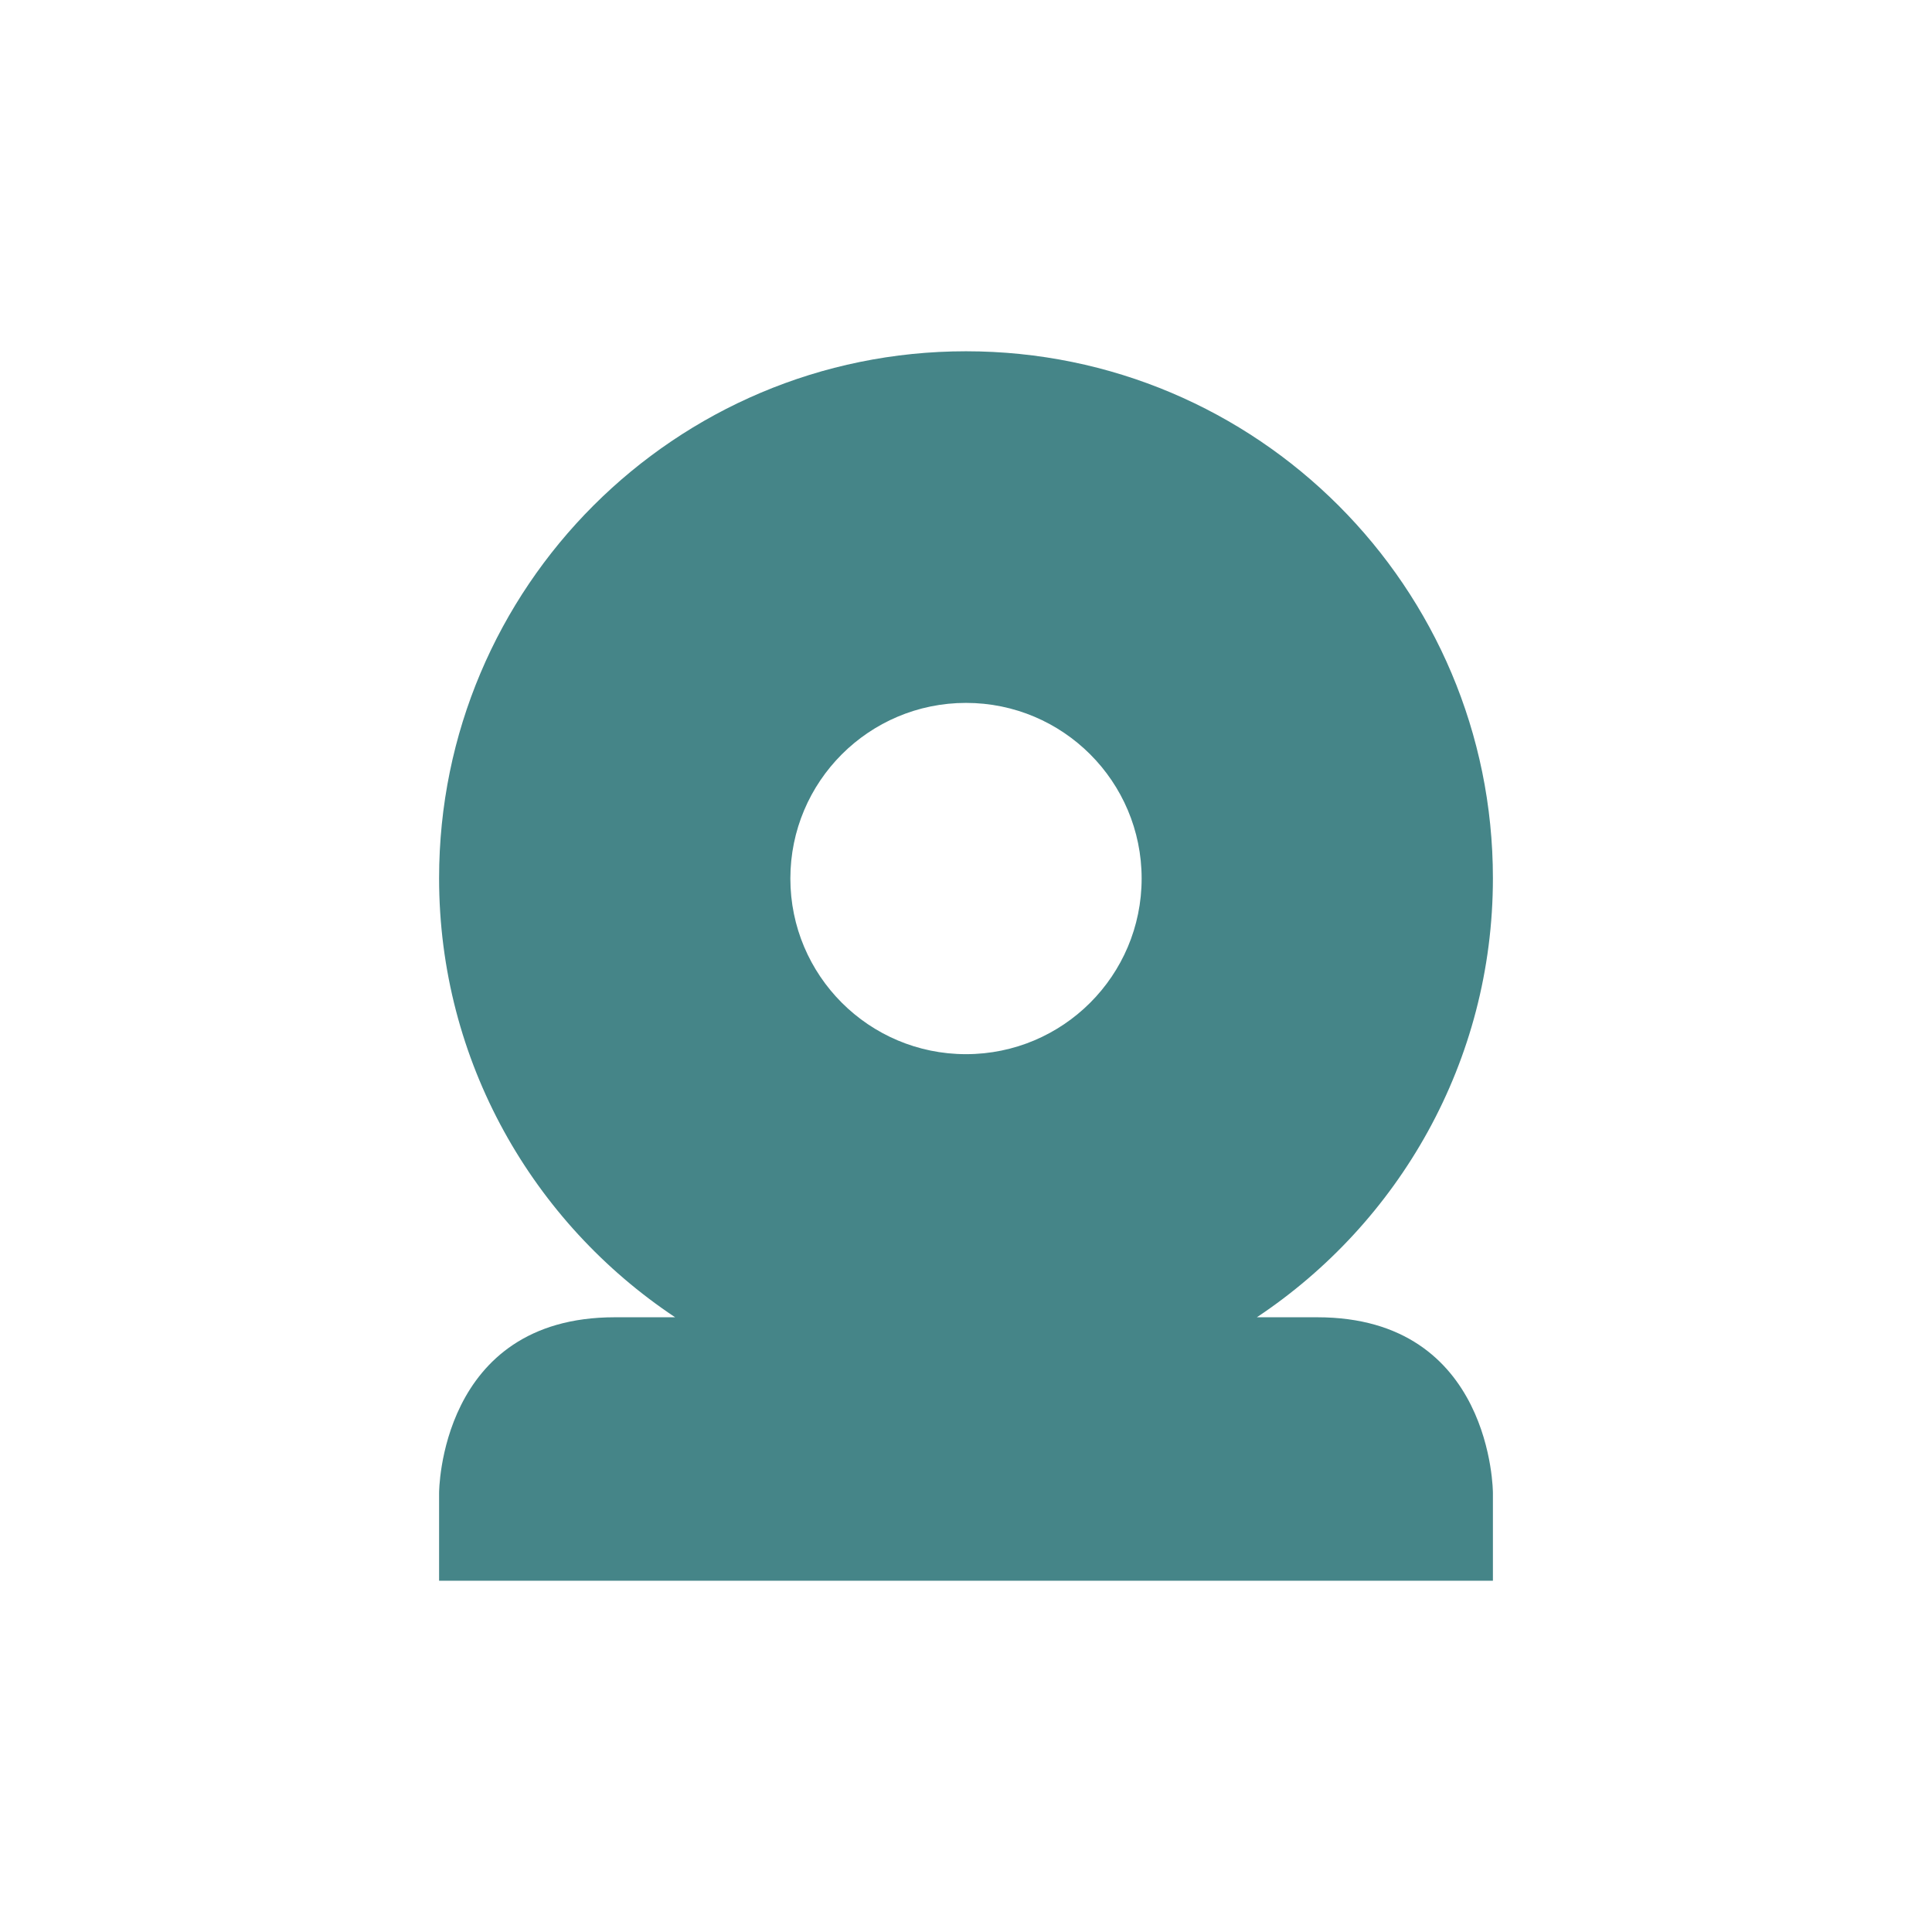
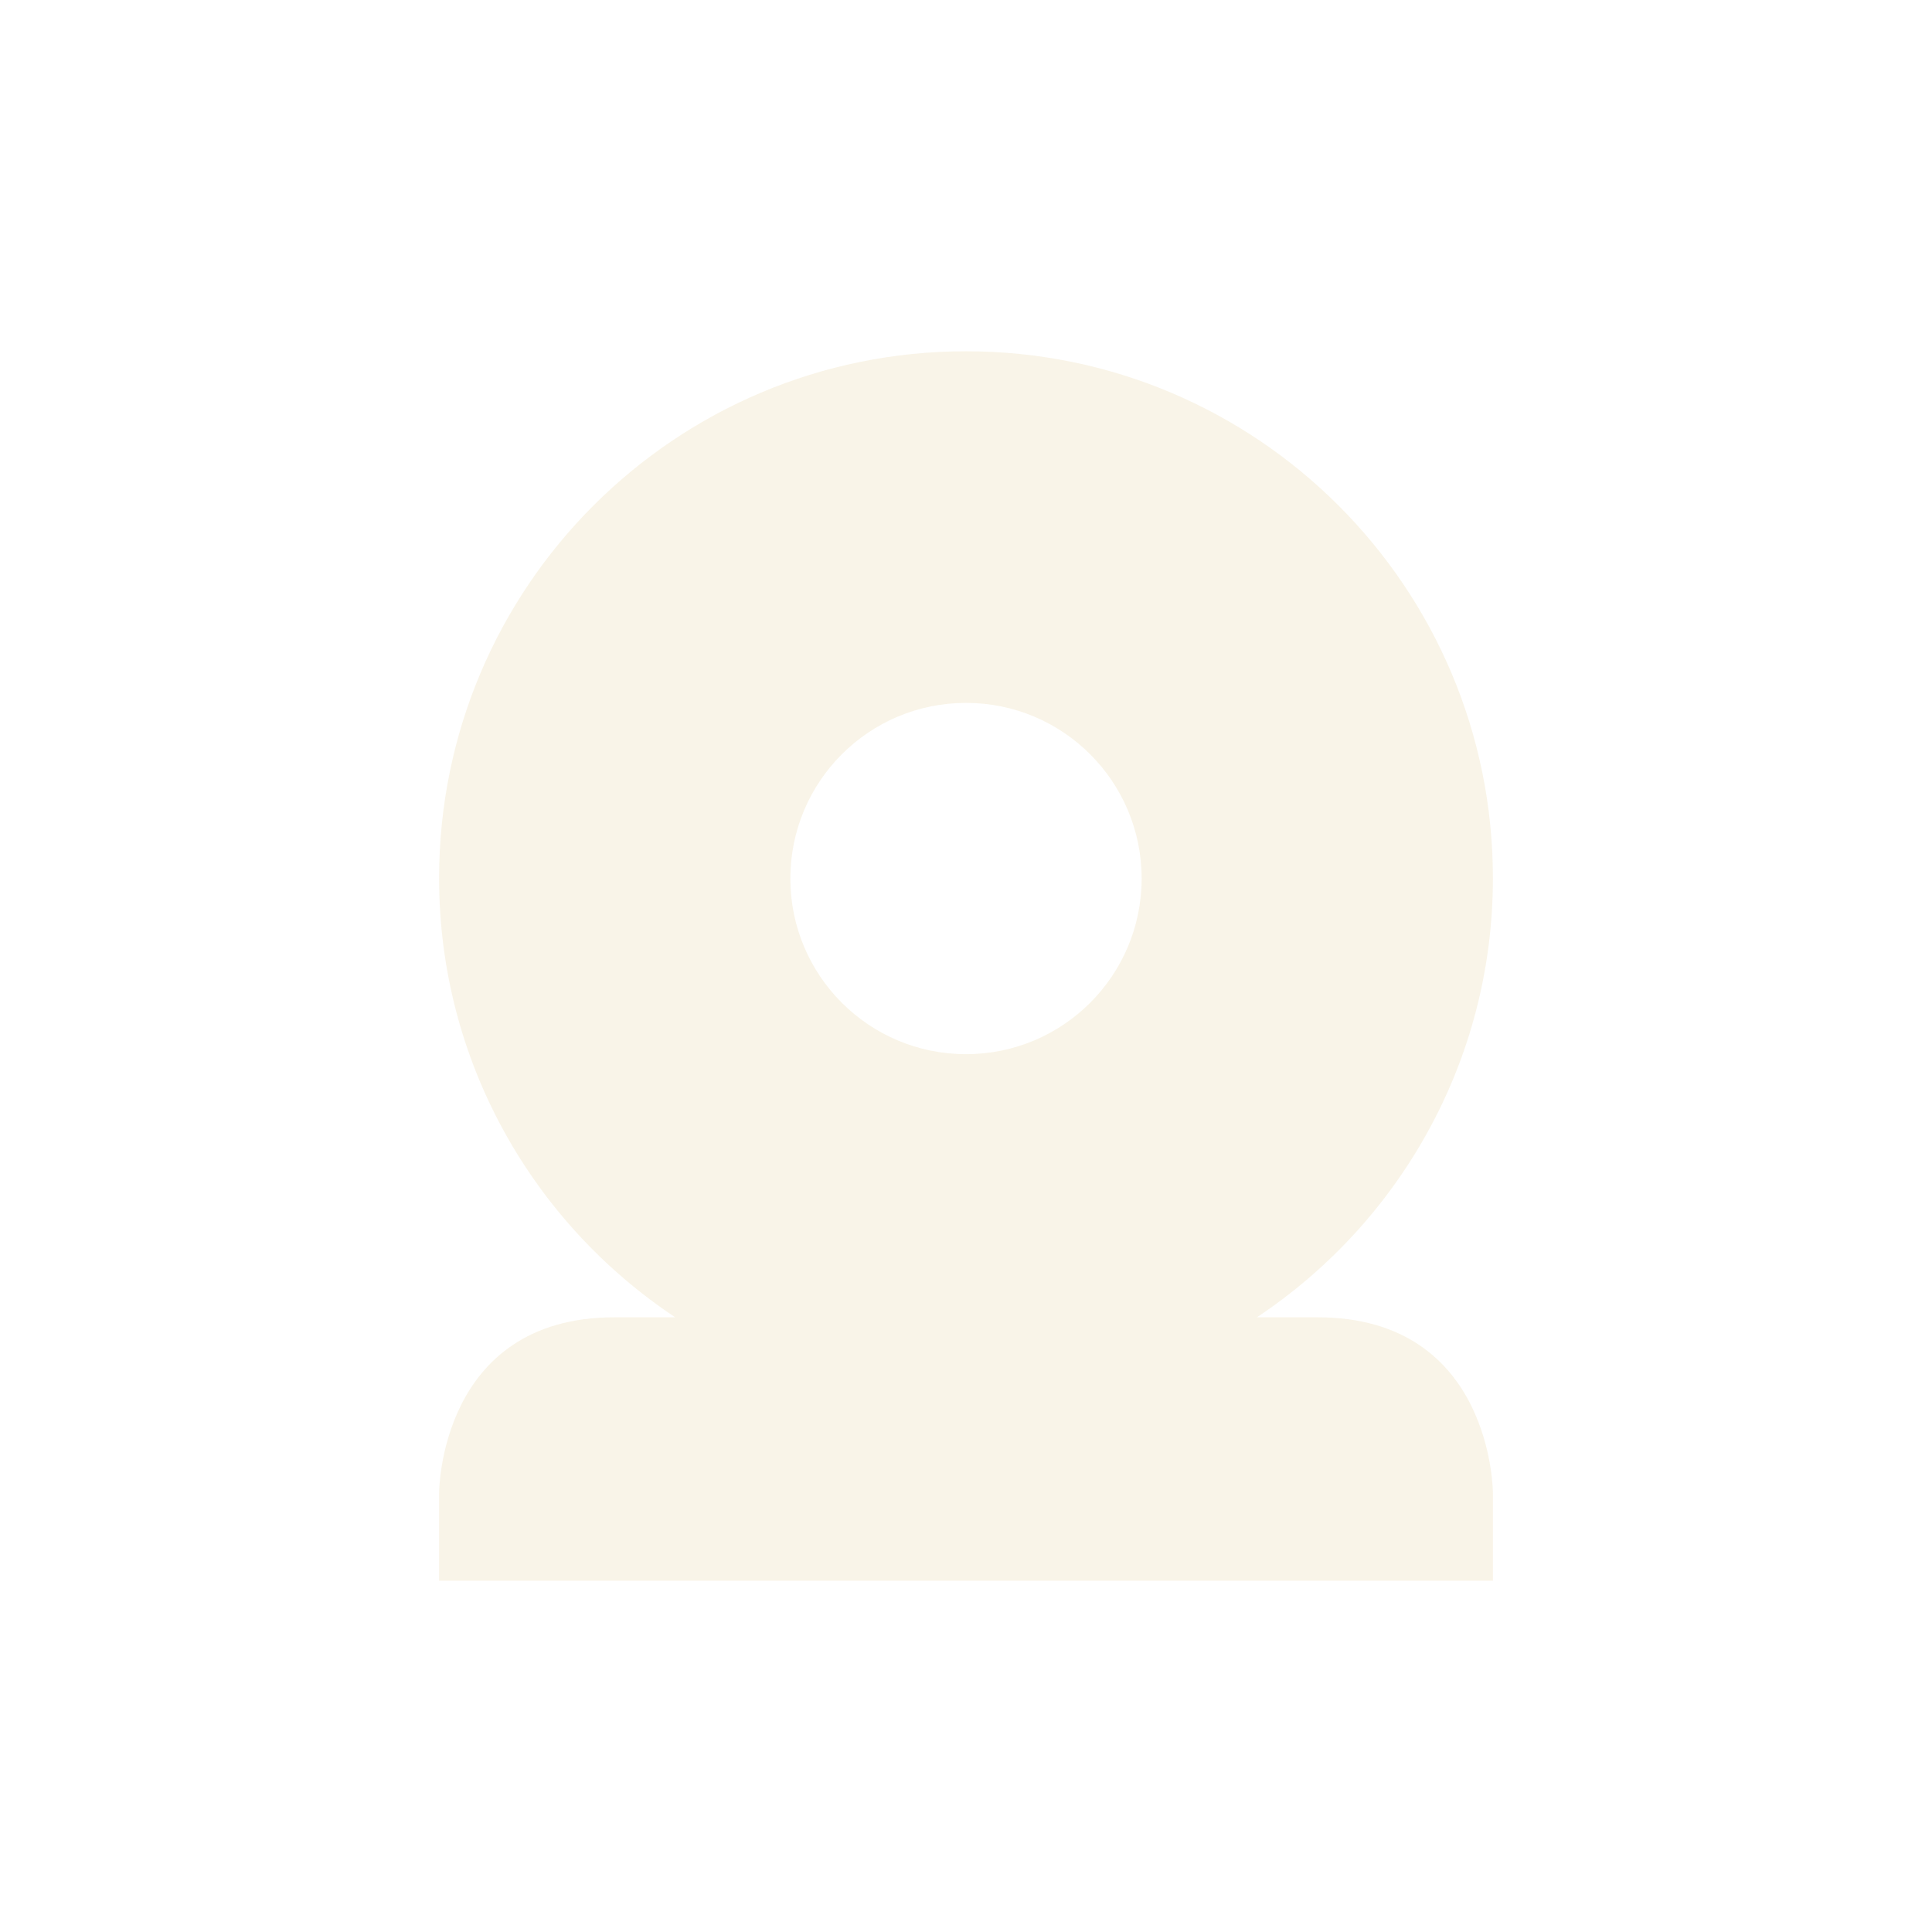
<svg xmlns="http://www.w3.org/2000/svg" width="22" height="22" version="1.1">
  <defs>
-     <style id="current-color-scheme" type="text/css">
-    .ColorScheme-Text { color:#ebdbb2; } .ColorScheme-Highlight { color:#458588; }
-   </style>
+     <style id="current-color-scheme" type="text/css">.ColorScheme-Text { color:#ebdbb2; } .ColorScheme-Highlight { color:#458588; } .ColorScheme-NeutralText { color:#fe8019; } .ColorScheme-PositiveText { color:#689d6a; } .ColorScheme-NegativeText { color:#fb4934; }</style>
  </defs>
-   <path style="fill:currentColor" class="ColorScheme-Highlight" d="m11 4c-3.314 0-6 2.686-6 6 0 2.087 1.071 3.925 2.688 5h-0.688c-2 0-2 2-2 2v1h12v-1s0-2-2-2h-0.688c1.617-1.075 2.688-2.913 2.688-5 0-3.314-2.686-6-6-6zm0 4.004a2 2 0 0 1 2 2 2 2 0 0 1 -2 2 2 2 0 0 1 -2 -2 2 2 0 0 1 2 -2z" />
+   <path class="ColorScheme-Text" d="m11 4c-3.314 0-6 2.686-6 6 0 2.087 1.071 3.925 2.688 5h-0.688c-2 0-2 2-2 2v1h12v-1s0-2-2-2h-0.687c1.617-1.075 2.687-2.913 2.687-5 0-3.314-2.686-6-6-6zm0 4.004c1.105 0 2 0.895 2 2 0 1.105-0.895 2-2 2s-2-0.895-2-2c0-1.105 0.895-2 2-2z" fill="currentColor" opacity=".3" />
</svg>
